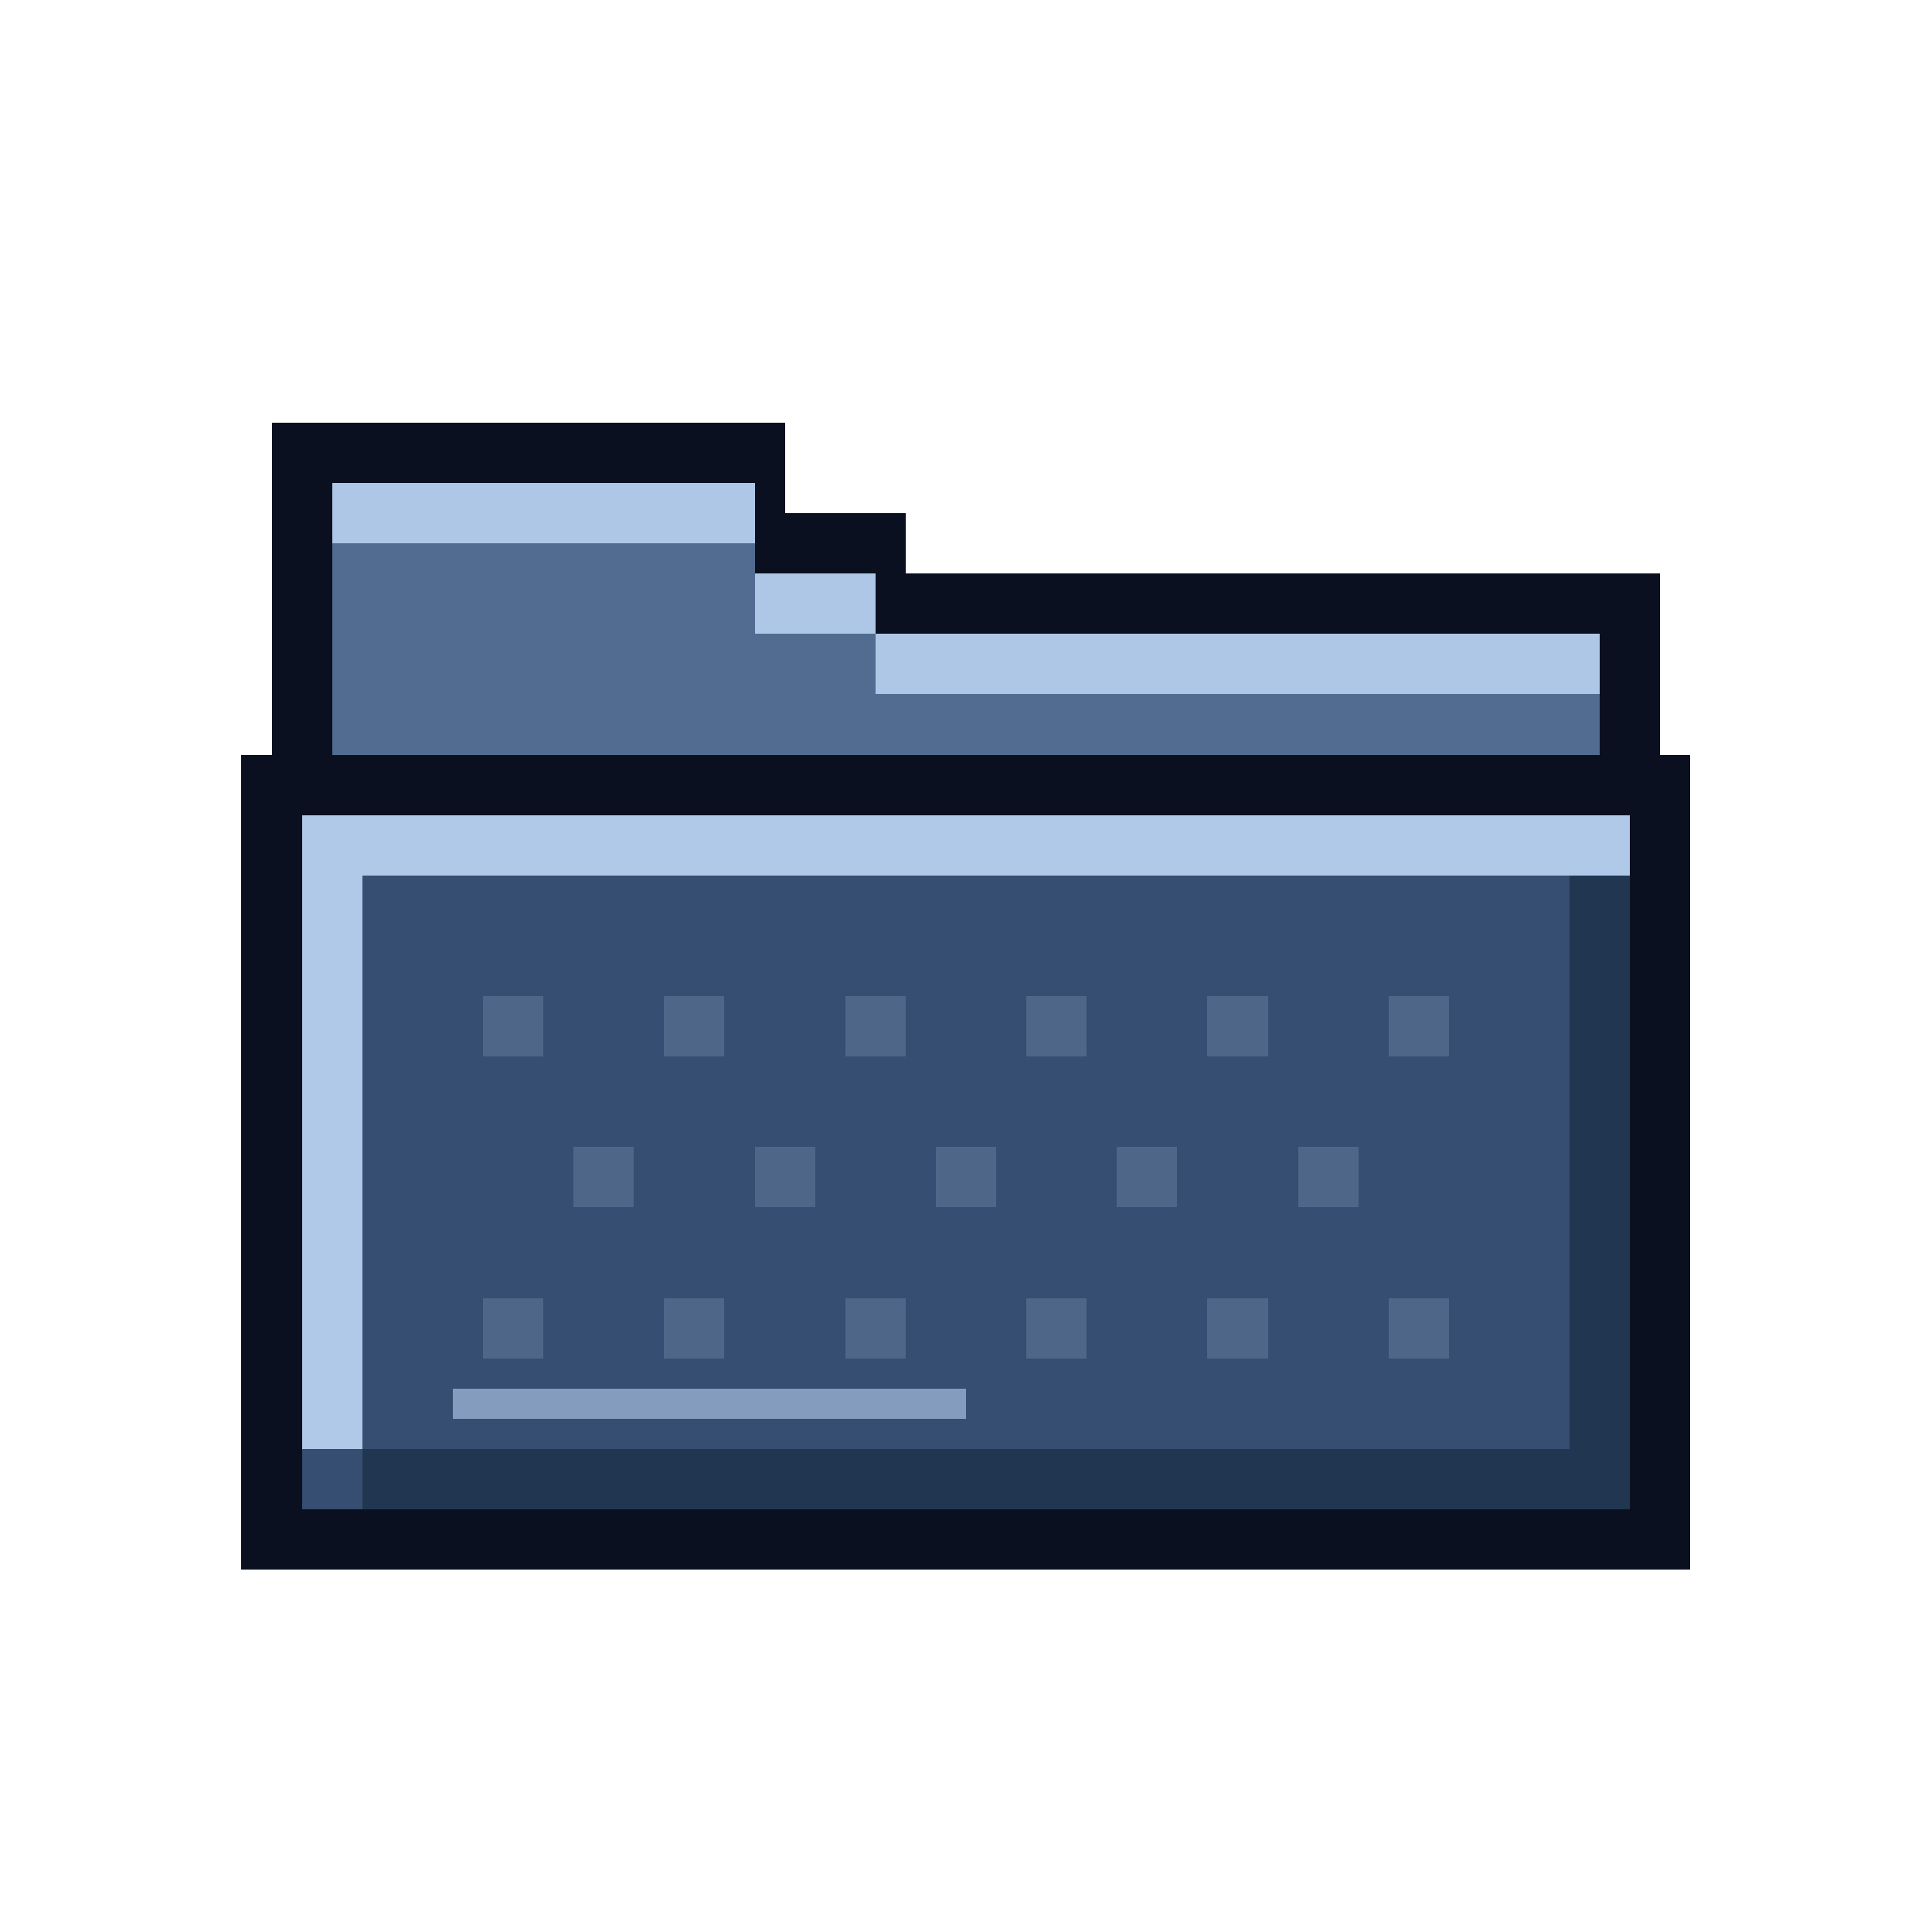
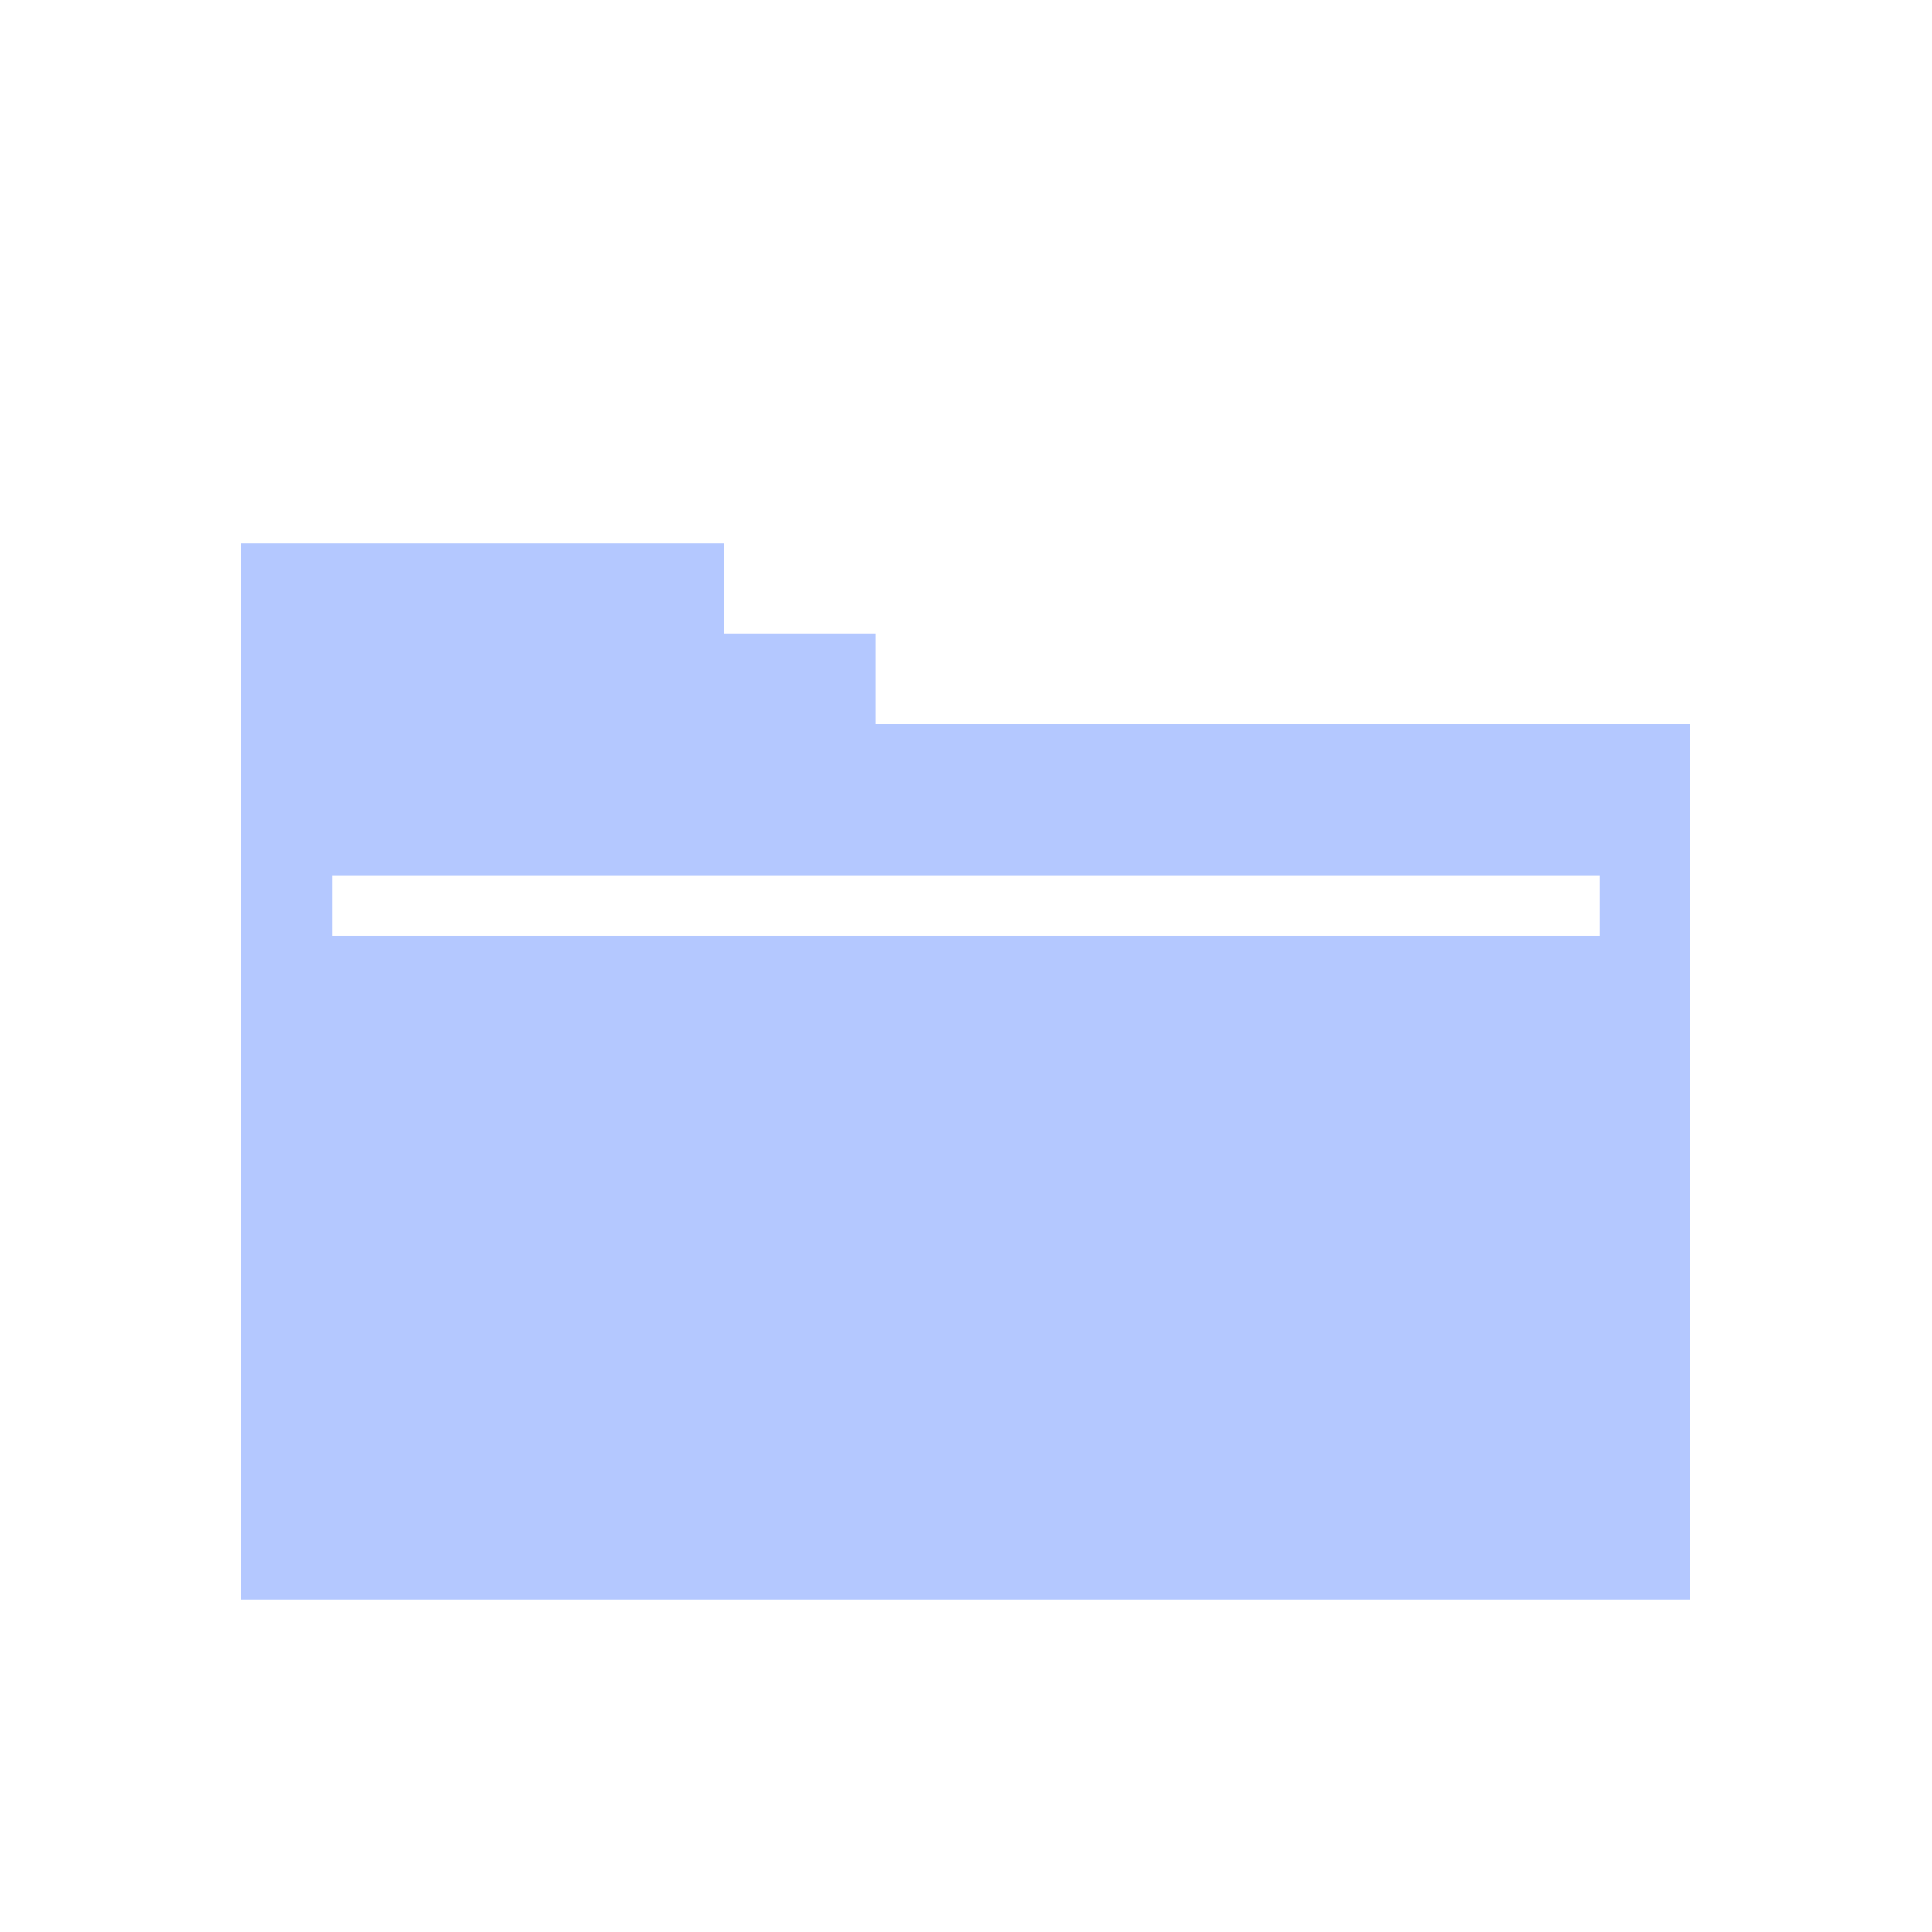
<svg xmlns="http://www.w3.org/2000/svg" viewBox="0 0 64 64" shape-rendering="crispEdges">
-   <path d="M9 14h17v3h4v2h25v31H9z" fill="#0b1020" />
-   <path d="M11 16h14v3h4v2h24v27H11z" fill="#526b90" />
-   <path d="M11 16h14v3h4v2h24v2H29v-2h-4v-3H11z" fill="#afc7e7" />
-   <path d="M11 46h42v2H11z" fill="#263b59" />
-   <path d="M8 25h48v27H8z" fill="#0b1020" />
-   <path d="M10 27h44v23H10z" fill="#354e71" />
-   <path d="M10 27h44v2H10zM10 29h2v19h-2z" fill="#b0c9e8" />
-   <path d="M12 48h42v2H12zM52 29h2v19h-2z" fill="#213751" />
-   <path d="M16 33h2v2h-2zm6 0h2v2h-2zm6 0h2v2h-2zm6 0h2v2h-2zm6 0h2v2h-2zm6 0h2v2h-2zM19 38h2v2h-2zm6 0h2v2h-2zm6 0h2v2h-2zm6 0h2v2h-2zm6 0h2v2h-2zM16 43h2v2h-2zm6 0h2v2h-2zm6 0h2v2h-2zm6 0h2v2h-2zm6 0h2v2h-2zm6 0h2v2h-2z" fill="#8fa9ca" opacity=".27" />
-   <path d="M15 46h17v1H15z" fill="#a5bfdf" opacity=".7" />
+   <path fill="#b4c8ff" fill-rule="evenodd" d="M8 18h16v3h5v3h27v29H8z M11 29h42v2H11z" />
</svg>
